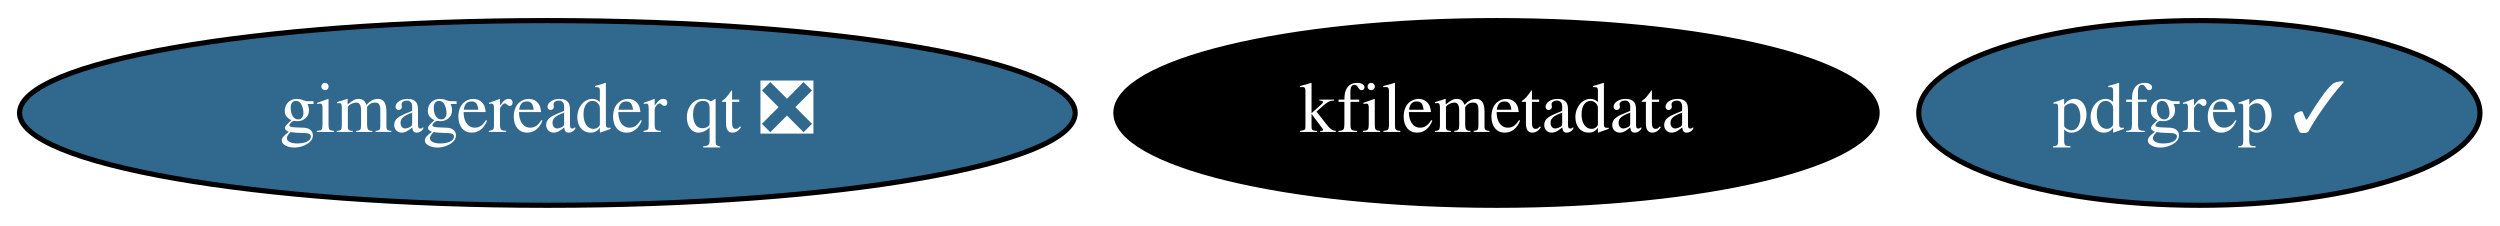
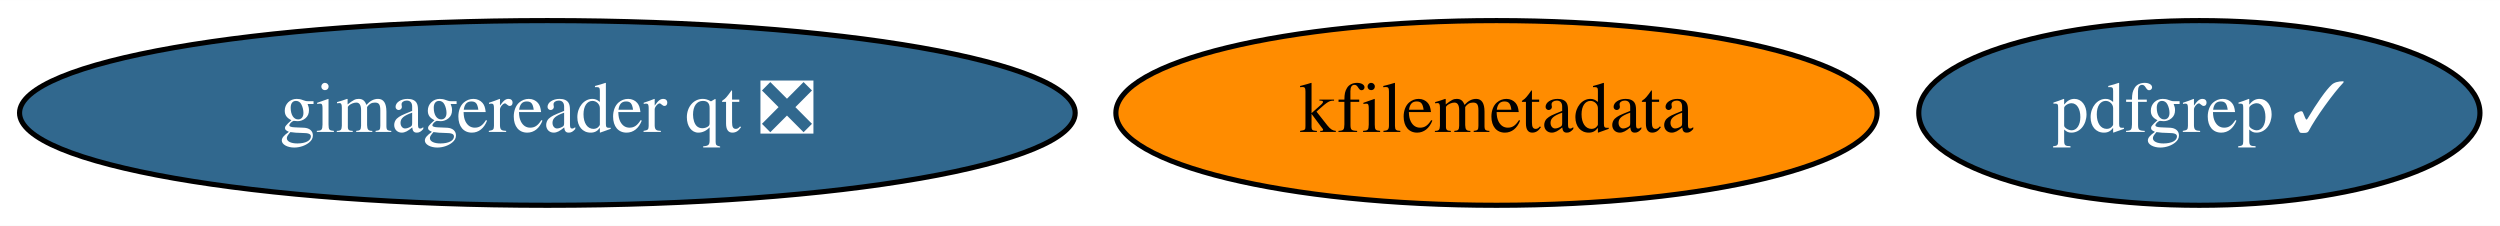
<svg xmlns="http://www.w3.org/2000/svg" xmlns:xlink="http://www.w3.org/1999/xlink" width="487pt" height="44pt" viewBox="0.00 0.00 487.29 44.00">
  <g id="graph0" class="graph" transform="scale(1 1) rotate(0) translate(4 40)">
    <polygon fill="white" stroke="transparent" points="-4,4 -4,-40 483.29,-40 483.29,4 -4,4" />
    <g id="node1" class="node">
      <g id="a_node1">
        <a xlink:href="https://github.com/conda-forge/kfilemetadata-feedstock" xlink:title="kfilemetadata">
-           <ellipse fill="#000000" stroke="black" cx="287.69" cy="-18" rx="74.19" ry="18" />
-           <text text-anchor="middle" x="287.69" y="-14.3" font-family="Times,serif" font-size="14.00" fill="white">kfilemetadata</text>
+           <ellipse fill="#ff8c00" stroke="black" cx="287.69" cy="-18" rx="74.19" ry="18" />
+           <text text-anchor="middle" x="287.69" y="-14.3" font-family="Times,serif" font-size="14.00">kfilemetadata</text>
        </a>
      </g>
    </g>
    <g id="node2" class="node">
      <g id="a_node2">
        <a xlink:href="https://github.com/conda-forge/pdfgrep-feedstock/pull/15" xlink:title="pdfgrep ✓">
          <ellipse fill="#31688e" stroke="black" cx="424.69" cy="-18" rx="54.69" ry="18" />
          <text text-anchor="middle" x="424.69" y="-14.3" font-family="Times,serif" font-size="14.00" fill="white">pdfgrep ✓</text>
        </a>
      </g>
    </g>
    <g id="node3" class="node">
      <g id="a_node3">
        <a xlink:href="https://github.com/conda-forge/gimagereader-qt-feedstock/pull/10" xlink:title="gimagereader qt ❎">
          <ellipse fill="#31688e" stroke="black" cx="102.69" cy="-18" rx="102.88" ry="18" />
          <text text-anchor="middle" x="102.69" y="-14.3" font-family="Times,serif" font-size="14.00" fill="white">gimagereader qt ❎</text>
        </a>
      </g>
    </g>
  </g>
</svg>
